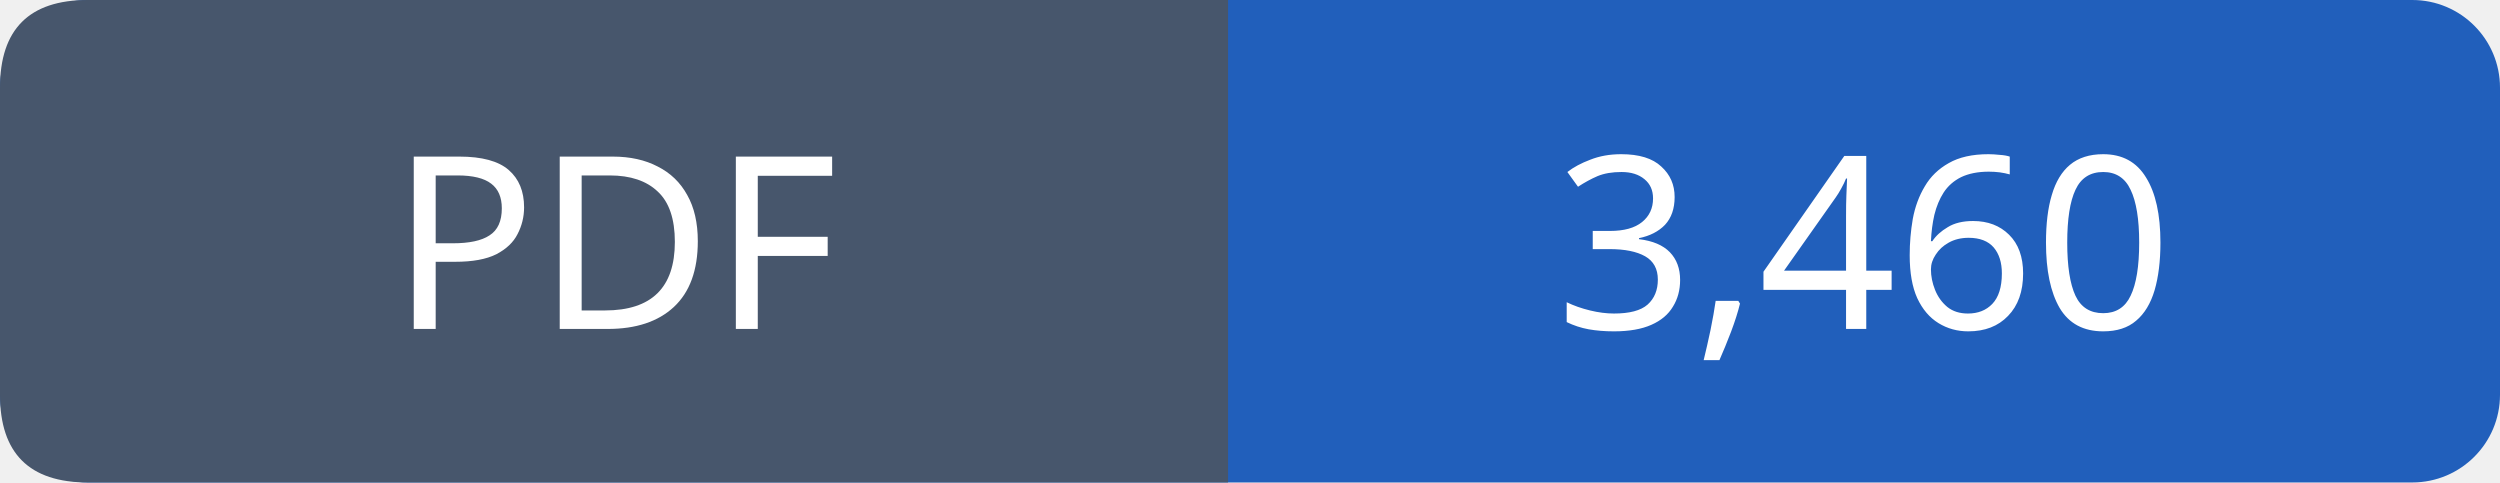
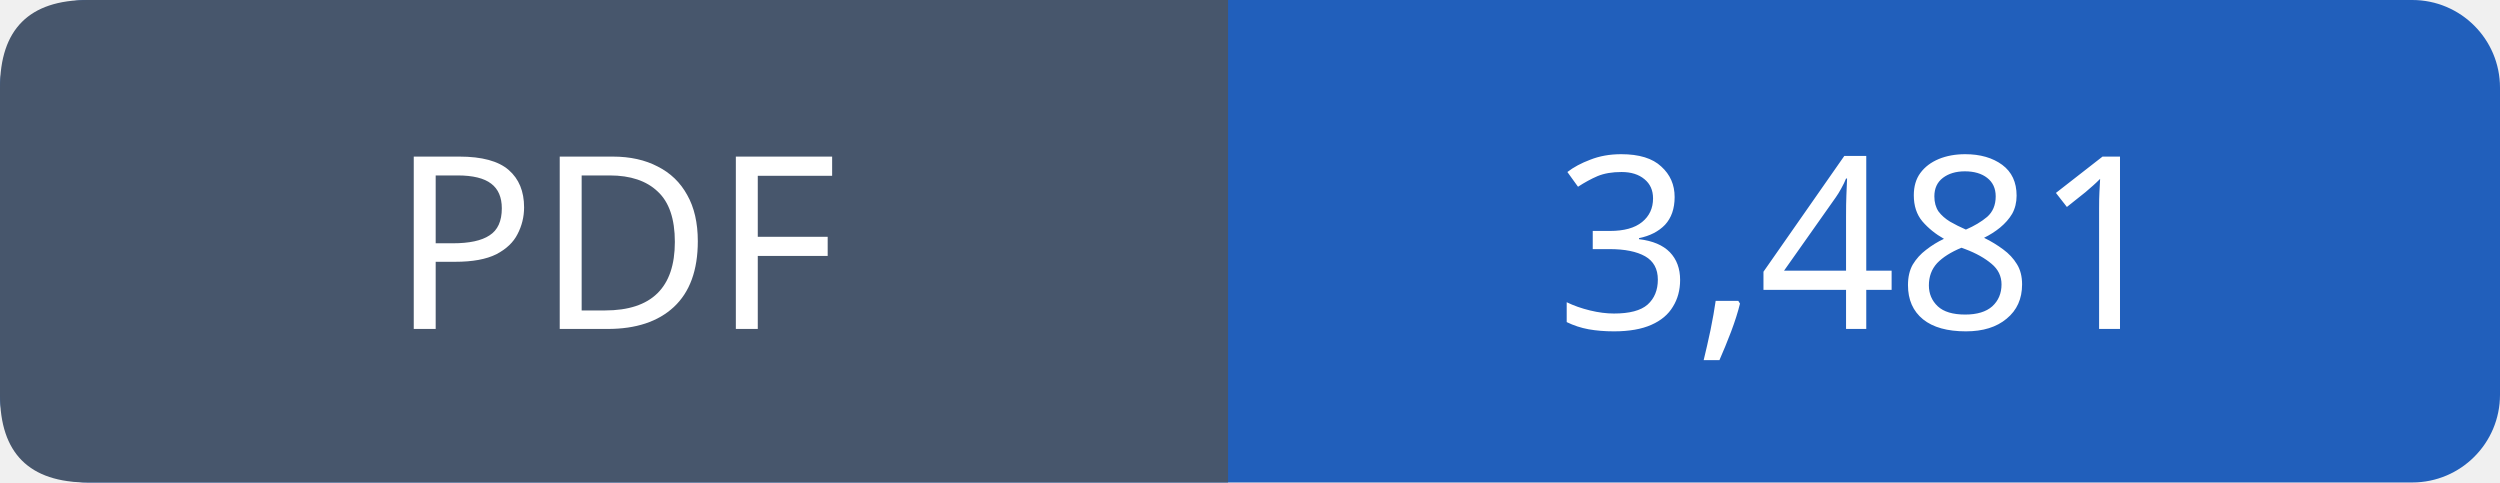
- <svg xmlns="http://www.w3.org/2000/svg" width="114" height="22" viewBox="0 0 114 22" role="img" aria-label="PDF: 3,460">
+ <svg xmlns="http://www.w3.org/2000/svg" width="114" height="22" viewBox="0 0 114 22" role="img" aria-label="PDF: 3,481">
  <rect width="114" height="22" rx="4" fill="#215fbb" />
  <path fill="#47566c" d="M4 0h52v22H4q-4 0-4-4V4q0-4 4-4" />
  <g font-family="Verdana,sans-serif" font-size="11" fill="white" text-anchor="middle">
    <text x="28.0" y="15">PDF</text>
-     <text x="85.0" y="15">3,460</text>
+     <text x="85.0" y="15">3,481</text>
  </g>
</svg>
